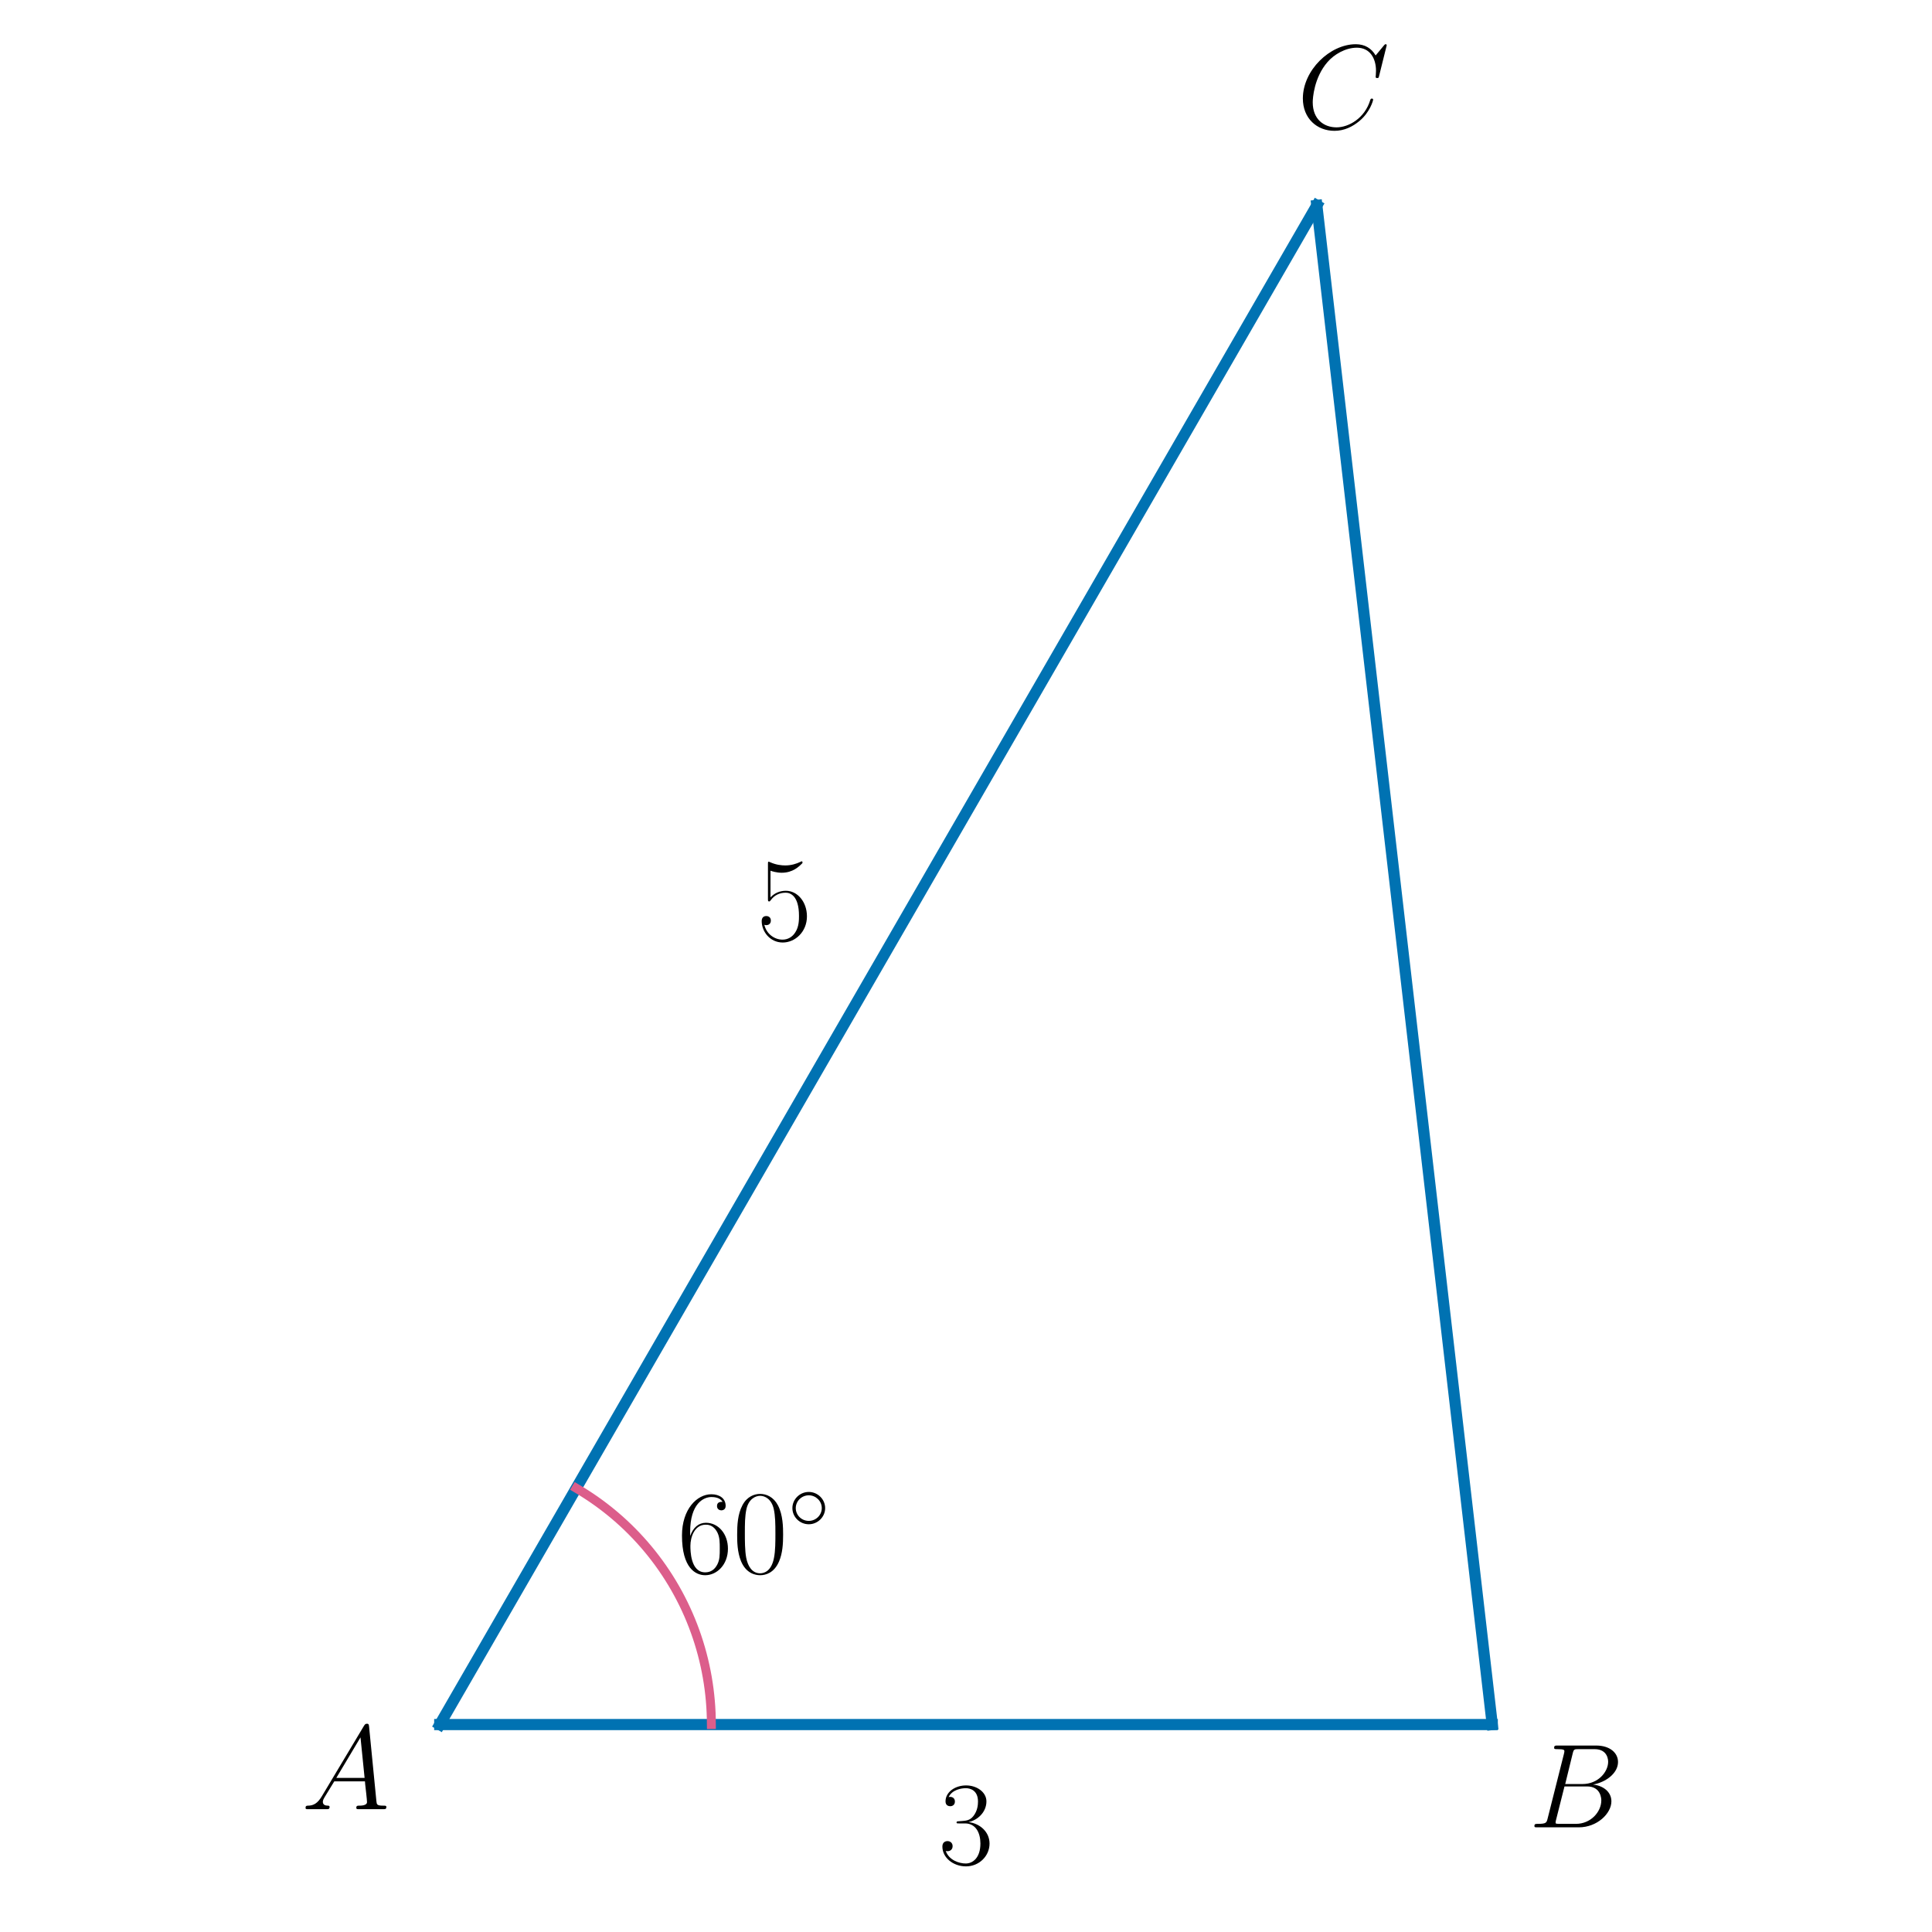
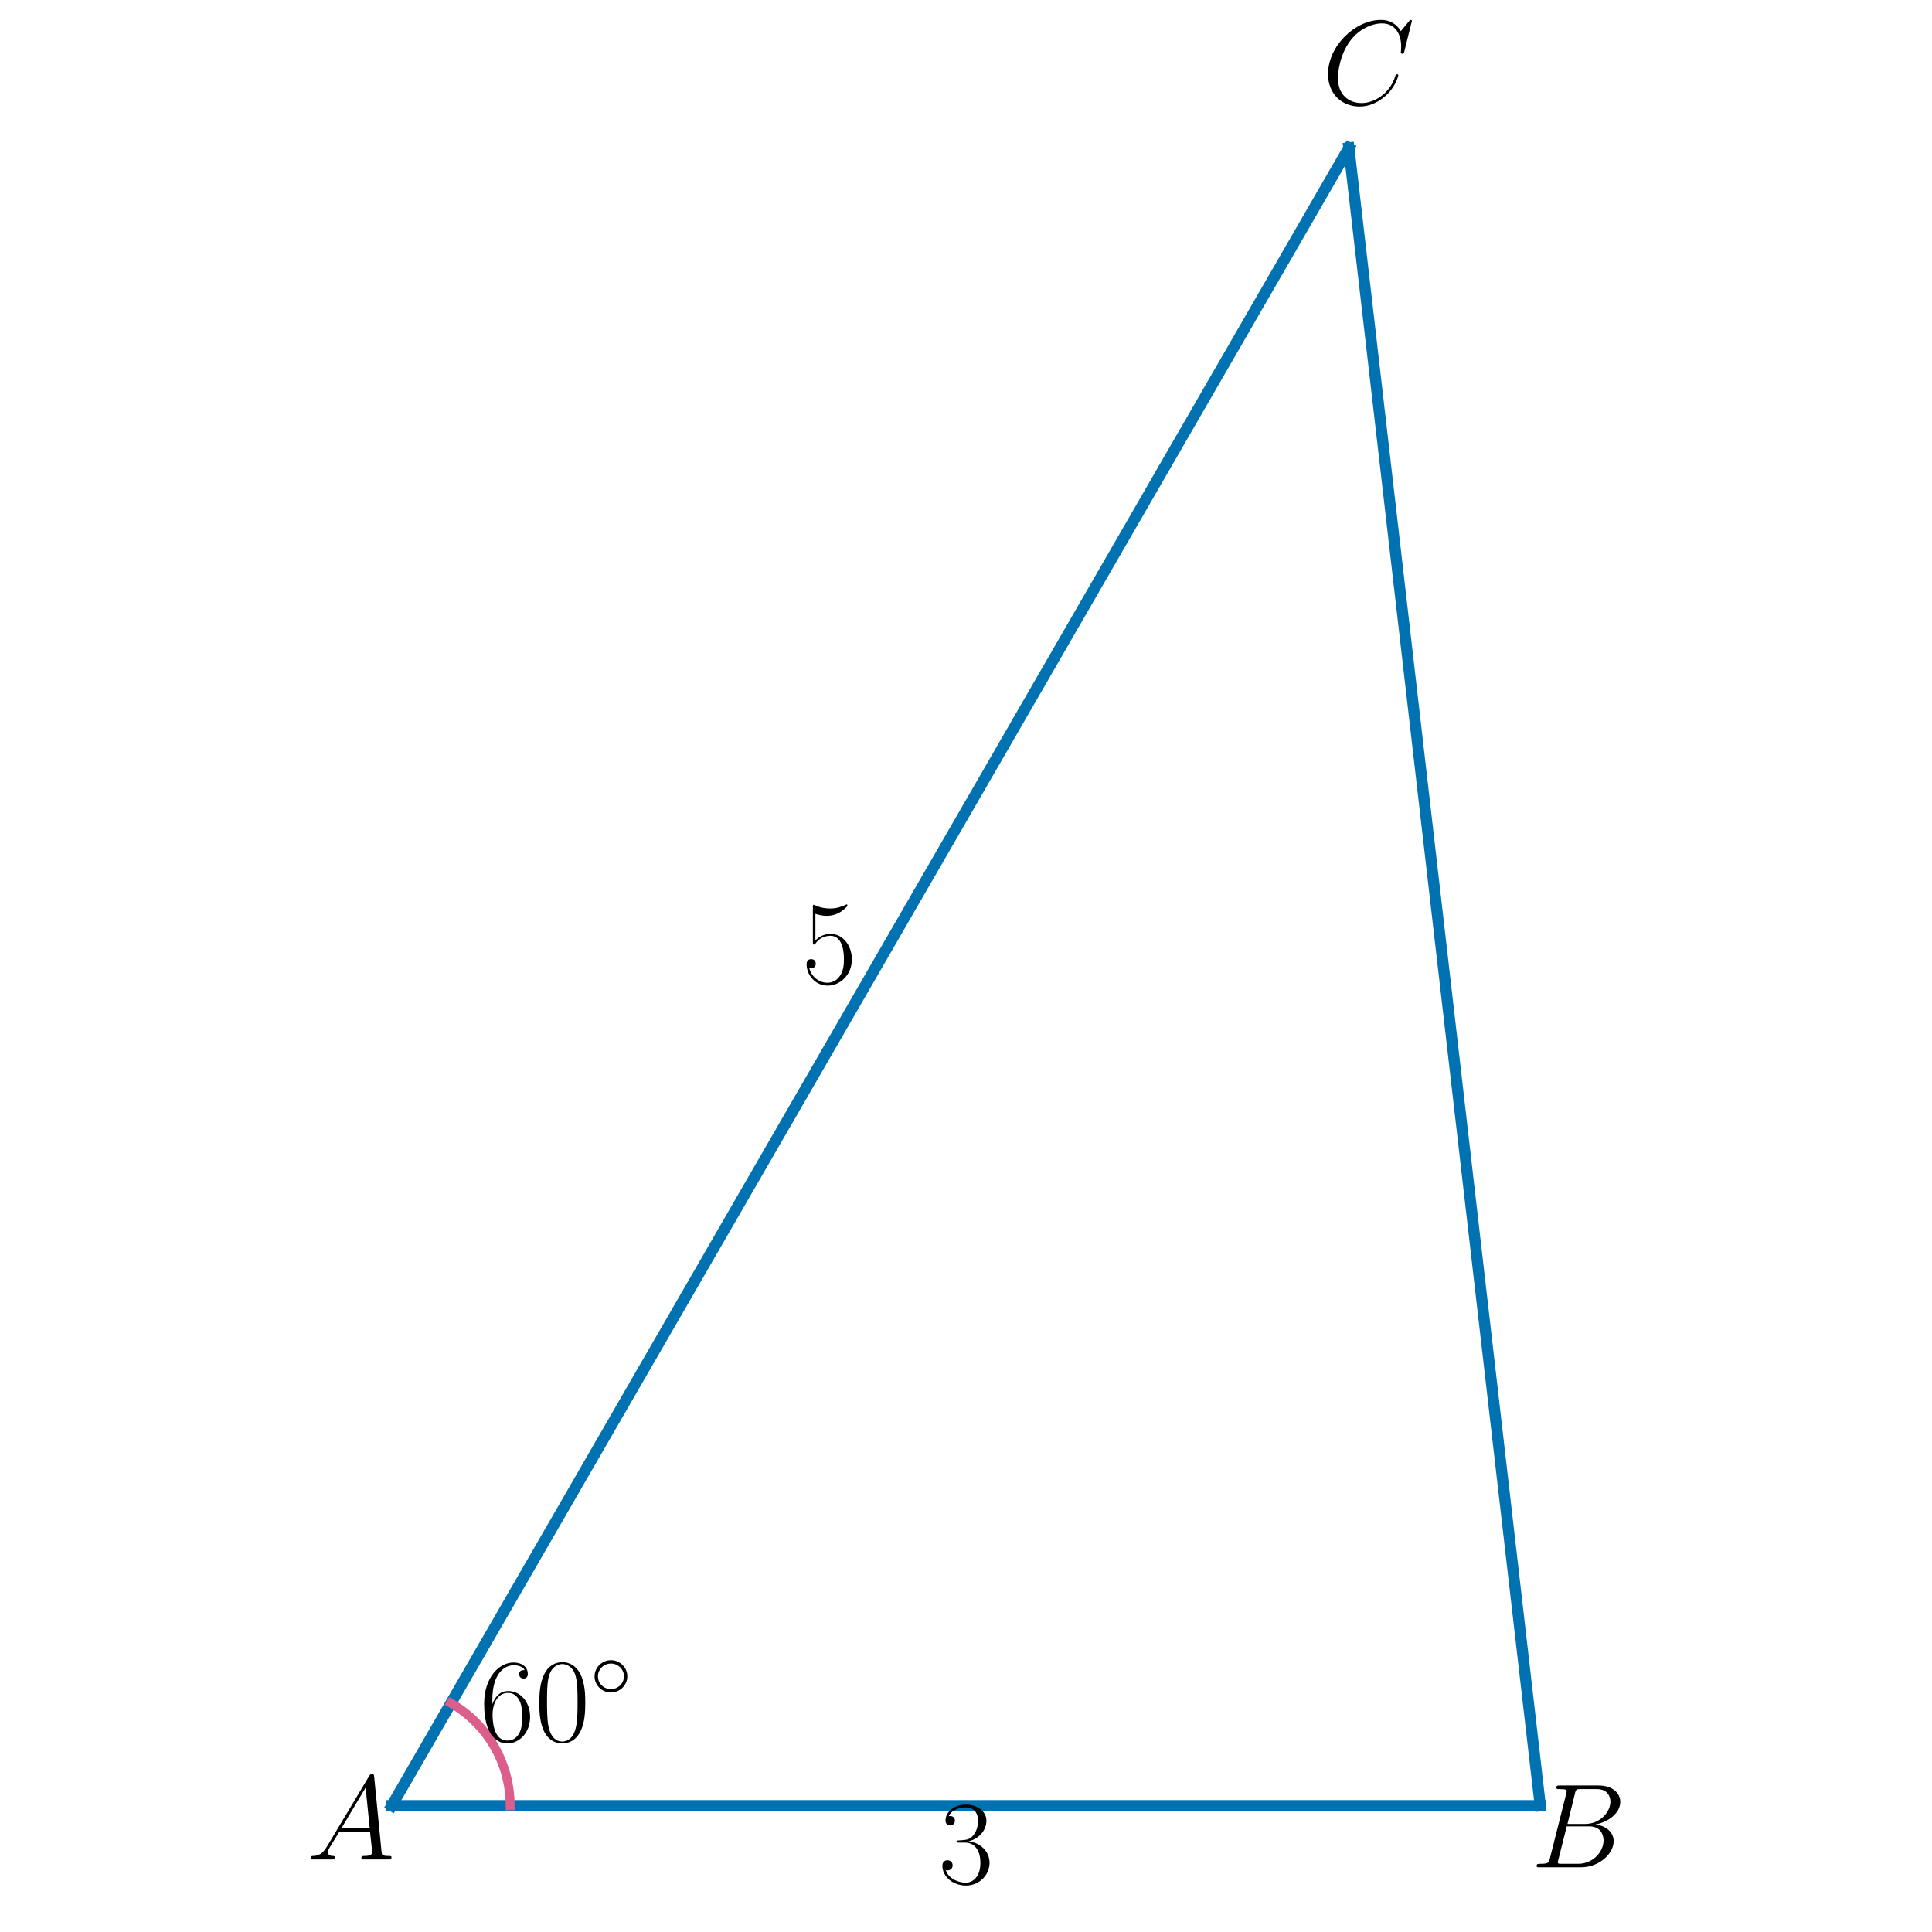
<svg xmlns="http://www.w3.org/2000/svg" xmlns:xlink="http://www.w3.org/1999/xlink" width="432pt" height="432pt" viewBox="0 0 432 432" version="1.1">
  <defs>
    <style type="text/css">*{stroke-linejoin: round; stroke-linecap: butt}</style>
  </defs>
  <g id="figure_1">
    <g id="patch_1">
      <path d="M 0 432  L 432 432  L 432 0  L 0 0  L 0 432  z " style="fill: none" />
    </g>
    <g id="axes_1">
      <g id="line2d_1">
-         <path d="M 98.33 385.613  L 333.67 385.613  " clip-path="url(#pc518346b6f)" style="fill: none; stroke: #0072b2; stroke-width: 2.5; stroke-linecap: square" />
+         <path d="M 87.591 403.76  L 344.409 403.76  " clip-path="url(#p7fe155b97f)" style="fill: none; stroke: #0072b2; stroke-width: 2.5; stroke-linecap: square" />
      </g>
      <g id="line2d_2">
-         <path d="M 333.67 385.613  L 294.446 45.93  " clip-path="url(#pc518346b6f)" style="fill: none; stroke: #0072b2; stroke-width: 2.5; stroke-linecap: square" />
+         <path d="M 344.409 403.76  L 301.606 33.076  " clip-path="url(#p7fe155b97f)" style="fill: none; stroke: #0072b2; stroke-width: 2.5; stroke-linecap: square" />
      </g>
      <g id="line2d_3">
-         <path d="M 294.446 45.93  L 98.33 385.613  " clip-path="url(#pc518346b6f)" style="fill: none; stroke: #0072b2; stroke-width: 2.5; stroke-linecap: square" />
+         <path d="M 301.606 33.076  L 87.591 403.76  " clip-path="url(#p7fe155b97f)" style="fill: none; stroke: #0072b2; stroke-width: 2.5; stroke-linecap: square" />
      </g>
      <g id="line2d_4">
-         <path d="M 159.063 385.613  L 159.049 384.283  L 159.006 382.954  L 158.934 381.625  L 158.833 380.299  L 158.704 378.976  L 158.546 377.655  L 158.36 376.339  L 158.145 375.026  L 157.902 373.719  L 157.631 372.417  L 157.332 371.122  L 157.005 369.833  L 156.65 368.552  L 156.267 367.279  L 155.857 366.015  L 155.42 364.76  L 154.956 363.515  L 154.465 362.28  L 153.947 361.056  L 153.403 359.844  L 152.833 358.644  L 152.237 357.457  L 151.616 356.283  L 150.969 355.123  L 150.298 353.978  L 149.601 352.848  L 148.881 351.733  L 148.137 350.634  L 147.369 349.551  L 146.578 348.486  L 145.764 347.438  L 144.927 346.409  L 144.069 345.398  L 143.189 344.406  L 142.287 343.433  L 141.365 342.48  L 140.423 341.548  L 139.46 340.637  L 138.478 339.747  L 137.477 338.879  L 136.458 338.033  L 135.42 337.209  L 134.365 336.408  L 133.293 335.631  L 132.204 334.877  L 131.1 334.147  L 129.98 333.442  L 128.844 332.761  " clip-path="url(#pc518346b6f)" style="fill: none; stroke: #dc5e8b; stroke-width: 2; stroke-linecap: square" />
+         <path d="M 114.069 403.76  L 114.062 403.183  L 114.044 402.605  L 114.012 402.029  L 113.968 401.453  L 113.911 400.878  L 113.842 400.304  L 113.761 399.733  L 113.667 399.163  L 113.56 398.595  L 113.441 398.03  L 113.31 397.467  L 113.167 396.907  L 113.011 396.351  L 112.843 395.798  L 112.664 395.249  L 112.472 394.705  L 112.269 394.164  L 112.053 393.628  L 111.826 393.097  L 111.588 392.571  L 111.338 392.05  L 111.077 391.534  L 110.805 391.025  L 110.521 390.522  L 110.227 390.025  L 109.922 389.534  L 109.607 389.05  L 109.28 388.574  L 108.944 388.104  L 108.597 387.642  L 108.241 387.188  L 107.874 386.741  L 107.498 386.303  L 107.113 385.872  L 106.718 385.451  L 106.314 385.038  L 105.901 384.634  L 105.479 384.239  L 105.049 383.854  L 104.611 383.477  L 104.164 383.111  L 103.71 382.754  L 103.248 382.408  L 102.778 382.071  L 102.301 381.745  L 101.818 381.43  L 101.327 381.124  L 100.83 380.83  " clip-path="url(#p7fe155b97f)" style="fill: none; stroke: #dc5e8b; stroke-width: 2; stroke-linecap: square" />
      </g>
      <g id="text_1">
-         <g transform="translate(209.8318 416.7874) scale(0.27 -0.27)">
+         <g transform="translate(209.8318 421.0752) scale(0.27 -0.27)">
          <defs>
            <path id="CMR17-33" d="M 1414 2157  C 1984 2157 2234 1662 2234 1090  C 2234 320 1824 25 1453 25  C 1114 25 563 194 390 693  C 422 680 454 680 486 680  C 640 680 755 782 755 948  C 755 1133 614 1216 486 1216  C 378 1216 211 1165 211 926  C 211 335 787 -128 1466 -128  C 2176 -128 2720 430 2720 1085  C 2720 1707 2208 2157 1600 2227  C 2086 2328 2554 2756 2554 3329  C 2554 3820 2048 4179 1472 4179  C 890 4179 378 3829 378 3329  C 378 3110 544 3072 627 3072  C 762 3072 877 3155 877 3321  C 877 3486 762 3569 627 3569  C 602 3569 570 3569 544 3557  C 730 3959 1235 4032 1459 4032  C 1683 4032 2106 3925 2106 3320  C 2106 3143 2080 2828 1862 2550  C 1670 2304 1453 2304 1242 2284  C 1210 2284 1062 2269 1037 2269  C 992 2263 966 2257 966 2208  C 966 2163 973 2157 1101 2157  L 1414 2157  z " transform="scale(0.015625)" />
          </defs>
          <use xlink:href="#CMR17-33" transform="scale(0.996264)" />
        </g>
      </g>
      <g id="text_2">
-         <g transform="translate(169.216 210.2104) scale(0.27 -0.27)">
+         <g transform="translate(179.2583 219.8468) scale(0.27 -0.27)">
          <defs>
            <path id="CMR17-35" d="M 730 3692  C 794 3666 1056 3584 1325 3584  C 1920 3584 2246 3911 2432 4100  C 2432 4157 2432 4192 2394 4192  C 2387 4192 2374 4192 2323 4163  C 2099 4058 1837 3973 1517 3973  C 1325 3973 1037 3999 723 4139  C 653 4171 640 4171 634 4171  C 602 4171 595 4164 595 4037  L 595 2203  C 595 2089 595 2057 659 2057  C 691 2057 704 2070 736 2114  C 941 2401 1222 2522 1542 2522  C 1766 2522 2246 2382 2246 1289  C 2246 1085 2246 715 2054 421  C 1894 159 1645 25 1370 25  C 947 25 518 320 403 814  C 429 807 480 795 506 795  C 589 795 749 840 749 1038  C 749 1210 627 1280 506 1280  C 358 1280 262 1190 262 1011  C 262 454 704 -128 1382 -128  C 2042 -128 2669 440 2669 1264  C 2669 2030 2170 2624 1549 2624  C 1222 2624 947 2503 730 2274  L 730 3692  z " transform="scale(0.015625)" />
          </defs>
          <use xlink:href="#CMR17-35" transform="scale(0.996264)" />
        </g>
      </g>
      <g id="text_3">
-         <g transform="translate(67.40276 404.5323) scale(0.27 -0.27)">
+         <g transform="translate(68.54703 415.7797) scale(0.27 -0.27)">
          <defs>
            <path id="CMMI12-41" d="M 1088 691  C 864 314 646 186 339 186  C 269 180 218 180 218 58  C 218 24 250 0 294 0  C 410 0 698 0 813 0  C 998 0 1203 0 1382 0  C 1421 0 1498 0 1498 122  C 1498 180 1446 186 1408 186  C 1261 186 1139 236 1139 388  C 1139 476 1178 546 1261 685  L 1747 1479  L 3379 1479  C 3386 1423 3386 1373 3392 1316  C 3411 1152 3488 495 3488 376  C 3488 186 3162 186 3059 186  C 2989 186 2918 186 2918 70  C 2918 0 2976 0 3014 0  C 3123 0 3251 0 3360 0  L 3725 0  C 4115 0 4397 0 4403 0  C 4448 0 4518 0 4518 122  C 4518 186 4461 186 4365 186  C 4013 186 4006 244 3987 434  L 3597 4404  C 3584 4531 3558 4544 3488 4544  C 3424 4544 3386 4531 3328 4435  L 1088 691  z M 1856 1664  L 3142 3819  L 3360 1664  L 1856 1664  z " transform="scale(0.015625)" />
          </defs>
          <use xlink:href="#CMMI12-41" transform="scale(0.996264)" />
        </g>
      </g>
      <g id="text_4">
-         <g transform="translate(341.8072 408.5974) scale(0.27 -0.27)">
+         <g transform="translate(342.3109 417.5306) scale(0.27 -0.27)">
          <defs>
            <path id="CMMI12-42" d="M 2342 3921  C 2400 4160 2426 4160 2675 4160  L 3507 4160  C 4230 4160 4230 3544 4230 3485  C 4230 2966 3712 2304 2867 2304  L 1946 2304  L 2342 3921  z M 3424 2275  C 4122 2402 4755 2886 4755 3473  C 4755 3970 4314 4352 3590 4352  L 1536 4352  C 1414 4352 1357 4352 1357 4226  C 1357 4160 1414 4160 1510 4160  C 1901 4160 1901 4112 1901 4044  C 1901 4032 1901 3993 1875 3897  L 1011 472  C 954 249 941 185 493 185  C 371 185 307 185 307 70  C 307 0 346 0 474 0  L 2669 0  C 3648 0 4403 739 4403 1383  C 4403 1906 3942 2224 3424 2275  z M 2515 185  L 1651 185  C 1562 185 1549 185 1510 192  C 1440 198 1434 211 1434 261  C 1434 305 1446 343 1459 399  L 1907 2176  L 3110 2176  C 3866 2176 3866 1483 3866 1433  C 3866 828 3309 185 2515 185  z " transform="scale(0.015625)" />
          </defs>
          <use xlink:href="#CMMI12-42" transform="scale(0.996264)" />
        </g>
      </g>
      <g id="text_5">
-         <g transform="translate(289.9781 28.71681) scale(0.27 -0.27)">
+         <g transform="translate(295.607 23.28043) scale(0.27 -0.27)">
          <defs>
            <path id="CMMI12-43" d="M 4781 4423  C 4781 4480 4736 4480 4723 4480  C 4710 4480 4685 4480 4634 4416  L 4192 3882  C 3968 4264 3616 4480 3136 4480  C 1754 4480 320 3088 320 1595  C 320 533 1069 -128 2003 -128  C 2515 -128 2963 88 3334 400  C 3891 863 4058 1481 4058 1531  C 4058 1588 4006 1588 3987 1588  C 3930 1588 3923 1550 3910 1524  C 3616 534 2752 57 2112 57  C 1434 57 845 489 845 1391  C 845 1595 909 2700 1632 3532  C 1984 3939 2586 4295 3194 4295  C 3898 4295 4211 3717 4211 3068  C 4211 2903 4192 2764 4192 2738  C 4192 2681 4256 2681 4275 2681  C 4346 2681 4352 2687 4378 2801  L 4781 4423  z " transform="scale(0.015625)" />
          </defs>
          <use xlink:href="#CMMI12-43" transform="scale(0.996264)" />
        </g>
      </g>
      <g id="text_6">
-         <g transform="translate(151.4715 351.6844) scale(0.27 -0.27)">
+         <g transform="translate(107.2358 389.3023) scale(0.27 -0.27)">
          <defs>
            <path id="CMR17-36" d="M 678 2176  C 678 3690 1395 4032 1811 4032  C 1946 4032 2272 4009 2400 3776  C 2298 3776 2106 3776 2106 3553  C 2106 3381 2246 3323 2336 3323  C 2394 3323 2566 3348 2566 3560  C 2566 3954 2246 4179 1805 4179  C 1043 4179 243 3390 243 1984  C 243 253 966 -128 1478 -128  C 2099 -128 2688 427 2688 1283  C 2688 2081 2170 2662 1517 2662  C 1126 2662 838 2407 678 1960  L 678 2176  z M 1478 25  C 691 25 691 1200 691 1436  C 691 1896 909 2560 1504 2560  C 1613 2560 1926 2560 2138 2120  C 2253 1870 2253 1609 2253 1289  C 2253 944 2253 690 2118 434  C 1978 171 1773 25 1478 25  z " transform="scale(0.015625)" />
            <path id="CMR17-30" d="M 2688 2025  C 2688 2416 2682 3080 2413 3591  C 2176 4039 1798 4198 1466 4198  C 1158 4198 768 4058 525 3597  C 269 3118 243 2524 243 2025  C 243 1661 250 1106 448 619  C 723 -39 1216 -128 1466 -128  C 1760 -128 2208 -7 2470 600  C 2662 1042 2688 1559 2688 2025  z M 1466 -26  C 1056 -26 813 325 723 812  C 653 1188 653 1738 653 2096  C 653 2588 653 2997 736 3387  C 858 3929 1216 4096 1466 4096  C 1728 4096 2067 3923 2189 3400  C 2272 3036 2278 2607 2278 2096  C 2278 1680 2278 1169 2202 792  C 2067 95 1690 -26 1466 -26  z " transform="scale(0.015625)" />
            <path id="CMSY10-e" d="M 2842 1600  C 2842 2277 2272 2828 1600 2828  C 909 2828 352 2264 352 1600  C 352 930 909 372 1600 372  C 2272 372 2842 923 2842 1600  z M 1600 628  C 1043 628 608 1070 608 1600  C 608 2130 1050 2572 1600 2572  C 2131 2572 2586 2142 2586 1600  C 2586 1058 2131 628 1600 628  z " transform="scale(0.015625)" />
          </defs>
          <use xlink:href="#CMR17-36" transform="scale(0.996264)" />
          <use xlink:href="#CMR17-30" transform="translate(45.69048 0) scale(0.996264)" />
          <use xlink:href="#CMSY10-e" transform="translate(91.38095 36.15364) scale(0.697382)" />
        </g>
      </g>
    </g>
  </g>
  <defs>
-     <clipPath id="pc518346b6f">
-       <rect x="10.8" y="28.946" width="410.4" height="373.651" />
+     <clipPath id="p7fe155b97f">
+       <rect x="10.8" y="21.113" width="410.4" height="394.611" />
    </clipPath>
  </defs>
</svg>
